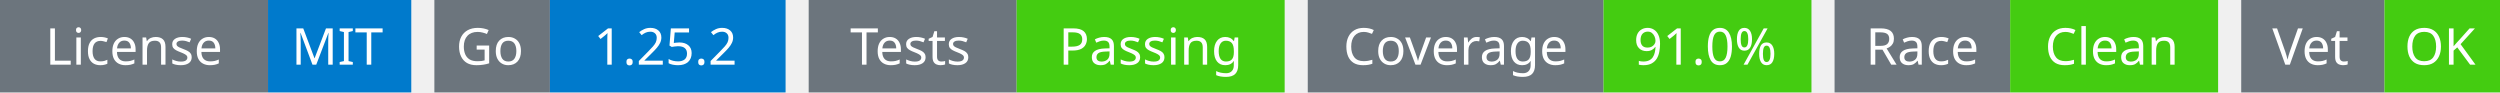
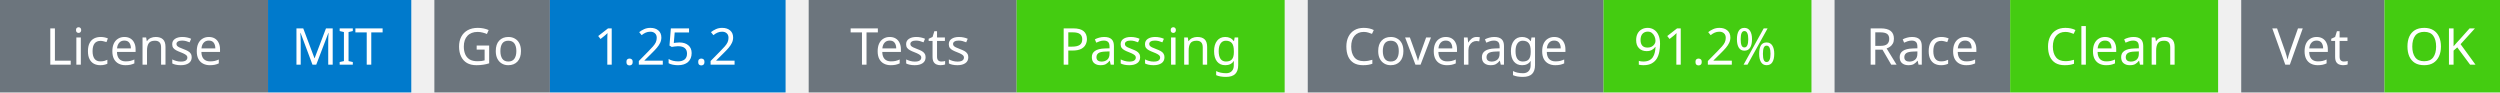
<svg xmlns="http://www.w3.org/2000/svg" width="541" height="20" viewBox="0 0 541 20">
  <g transform="translate(0, 0)">
    <rect x="0" y="0" width="58" height="20" fill="#6c757d" />
    <rect x="58" y="0" width="31" height="20" fill="#007acc" />
    <text x="29" y="14" text-anchor="middle" font-family="sans-serif" font-size="11" fill="white">License</text>
    <text x="73" y="14" text-anchor="middle" font-family="sans-serif" font-size="11" fill="white">MIT</text>
  </g>
  <g transform="translate(94, 0)">
    <rect x="0" y="0" width="25" height="20" fill="#6c757d" />
    <rect x="25" y="0" width="51" height="20" fill="#007acc" />
    <text x="12" y="14" text-anchor="middle" font-family="sans-serif" font-size="11" fill="white">Go</text>
    <text x="50" y="14" text-anchor="middle" font-family="sans-serif" font-size="11" fill="white">1.25.2</text>
  </g>
  <g transform="translate(175, 0)">
    <rect x="0" y="0" width="45" height="20" fill="#6c757d" />
    <rect x="45" y="0" width="58" height="20" fill="#4c1" />
    <text x="22" y="14" text-anchor="middle" font-family="sans-serif" font-size="11" fill="white">Tests</text>
    <text x="74" y="14" text-anchor="middle" font-family="sans-serif" font-size="11" fill="white">Passing</text>
  </g>
  <g transform="translate(283, 0)">
    <rect x="0" y="0" width="64" height="20" fill="#6c757d" />
    <rect x="64" y="0" width="45" height="20" fill="#4c1" />
    <text x="32" y="14" text-anchor="middle" font-family="sans-serif" font-size="11" fill="white">Coverage</text>
-     <text x="86" y="14" text-anchor="middle" font-family="sans-serif" font-size="11" fill="white">91.0%</text>
+     <text x="86" y="14" text-anchor="middle" font-family="sans-serif" font-size="11" fill="white">91.2%</text>
  </g>
  <g transform="translate(397, 0)">
    <rect x="0" y="0" width="38" height="20" fill="#6c757d" />
    <rect x="38" y="0" width="45" height="20" fill="#4c1" />
    <text x="19" y="14" text-anchor="middle" font-family="sans-serif" font-size="11" fill="white">Race</text>
    <text x="60" y="14" text-anchor="middle" font-family="sans-serif" font-size="11" fill="white">Clean</text>
  </g>
  <g transform="translate(485, 0)">
    <rect x="0" y="0" width="31" height="20" fill="#6c757d" />
    <rect x="31" y="0" width="25" height="20" fill="#4c1" />
    <text x="15" y="14" text-anchor="middle" font-family="sans-serif" font-size="11" fill="white">Vet</text>
    <text x="43" y="14" text-anchor="middle" font-family="sans-serif" font-size="11" fill="white">OK</text>
  </g>
</svg>
